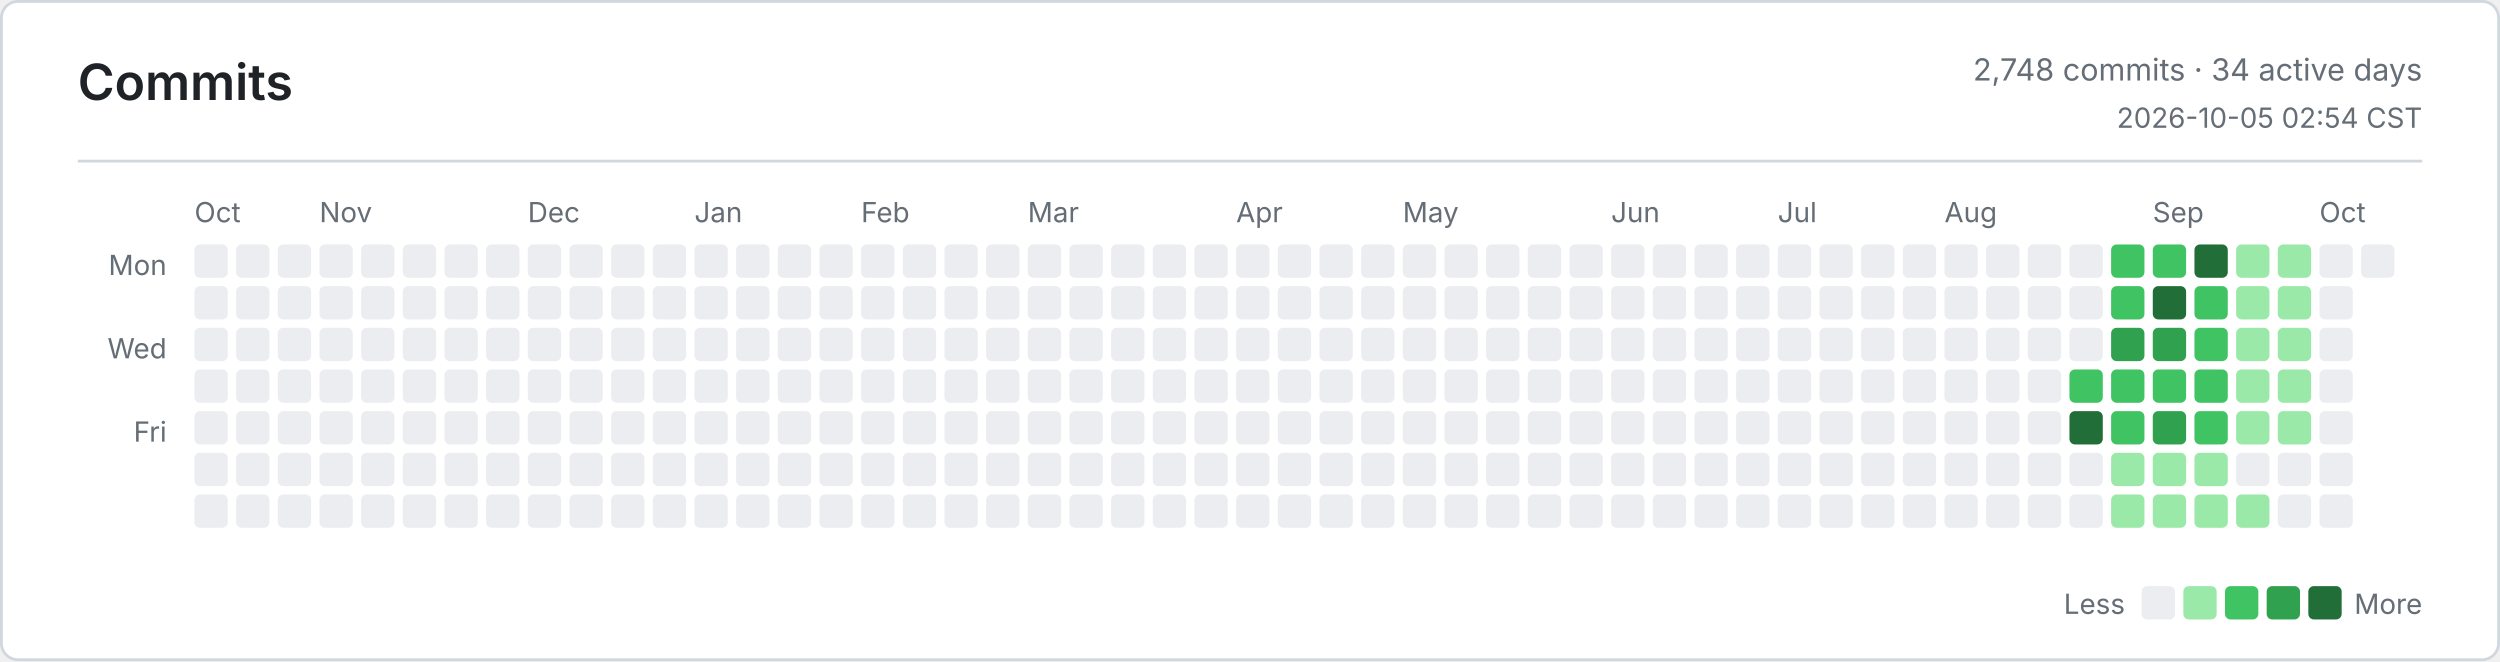
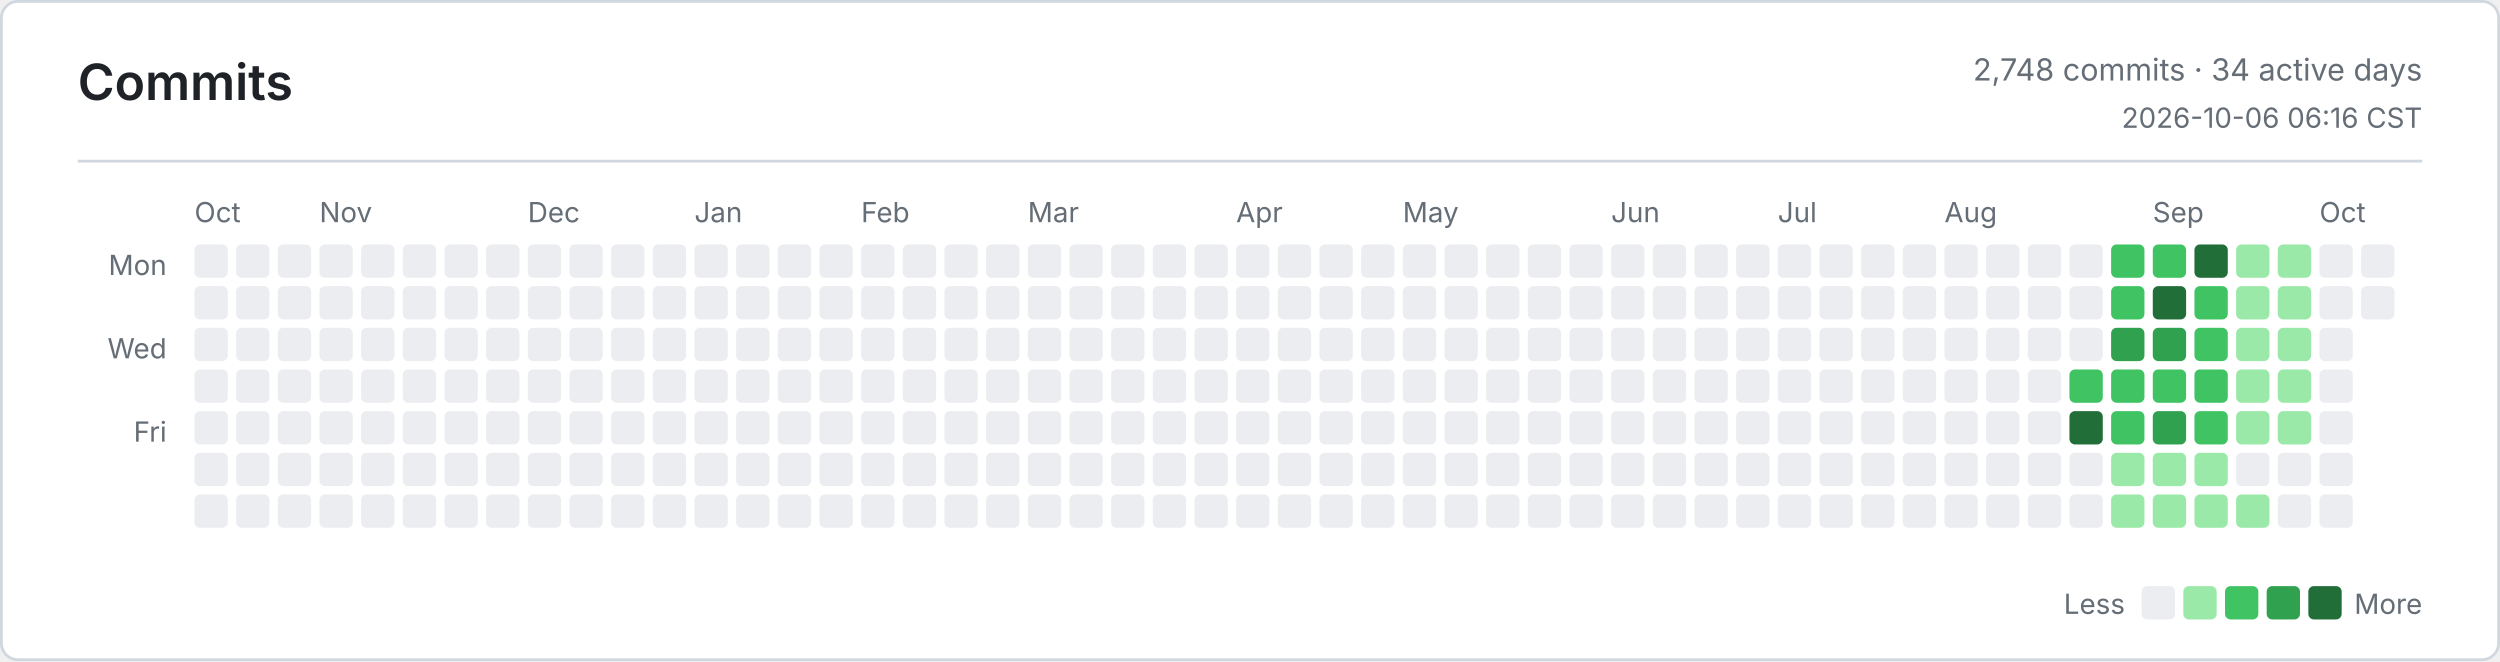
<svg xmlns="http://www.w3.org/2000/svg" width="900" height="238" viewBox="0 0 900 238" role="img" aria-label="Commits">
  <defs>
    <style>
      .bg { fill: #ffffff; }
      .border, .rule { stroke: #d0d7de; }
      .title, .ink, .num { fill: #1f2328; }
      .muted, .tiny { fill: #656d76; }
      .title { font: 600 18px -apple-system, BlinkMacSystemFont, Segoe UI, sans-serif; }
      .ink { font: 600 13px -apple-system, BlinkMacSystemFont, Segoe UI, sans-serif; }
      .num { font: 600 13px ui-monospace, SFMono-Regular, Consolas, monospace; }
      .muted { font: 400 11px -apple-system, BlinkMacSystemFont, Segoe UI, sans-serif; }
      .tiny { font: 400 10px -apple-system, BlinkMacSystemFont, Segoe UI, sans-serif; }
      .level-0 { fill: #ebedf0; }
      .level-1 { fill: #9be9a8; }
      .level-2 { fill: #40c463; }
      .level-3 { fill: #30a14e; }
      .level-4 { fill: #216e39; }
      @media (prefers-color-scheme: dark) {
        .bg { fill: #0d1117; }
        .border, .rule { stroke: #30363d; }
        .title, .ink, .num { fill: #e6edf3; }
        .muted, .tiny { fill: #8b949e; }
        .level-0 { fill: #161b22; }
        .level-1 { fill: #0e4429; }
        .level-2 { fill: #006d32; }
        .level-3 { fill: #26a641; }
        .level-4 { fill: #39d353; }
      }
    </style>
  </defs>
  <rect class="bg border" x="0.5" y="0.5" width="899" height="237" rx="6" fill="none" />
  <text class="title" x="28" y="36">Commits</text>
  <text class="muted" x="872" y="29" text-anchor="end">2,748 commits · 34 active days</text>
-   <text class="tiny" x="872" y="46" text-anchor="end">2026-10-05 02:54 CST</text>
+   <text class="tiny" x="872" y="46" text-anchor="end">2026-10-06 06:16 CST</text>
  <line class="rule" x1="28" y1="58" x2="872" y2="58" />
  <text class="tiny" x="60" y="99" text-anchor="end">Mon</text>
  <text class="tiny" x="60" y="129" text-anchor="end">Wed</text>
  <text class="tiny" x="60" y="159" text-anchor="end">Fri</text>
  <text class="tiny" x="70" y="80">Oct</text>
  <text class="tiny" x="115" y="80">Nov</text>
  <text class="tiny" x="190" y="80">Dec</text>
  <text class="tiny" x="250" y="80">Jan</text>
  <text class="tiny" x="310" y="80">Feb</text>
  <text class="tiny" x="370" y="80">Mar</text>
  <text class="tiny" x="445" y="80">Apr</text>
  <text class="tiny" x="505" y="80">May</text>
  <text class="tiny" x="580" y="80">Jun</text>
  <text class="tiny" x="640" y="80">Jul</text>
  <text class="tiny" x="700" y="80">Aug</text>
  <text class="tiny" x="775" y="80">Sep</text>
  <text class="tiny" x="835" y="80">Oct</text>
  <rect class="level-0" x="70" y="88" width="12" height="12" rx="2" />
  <rect class="level-0" x="70" y="103" width="12" height="12" rx="2" />
  <rect class="level-0" x="70" y="118" width="12" height="12" rx="2" />
  <rect class="level-0" x="70" y="133" width="12" height="12" rx="2" />
  <rect class="level-0" x="70" y="148" width="12" height="12" rx="2" />
  <rect class="level-0" x="70" y="163" width="12" height="12" rx="2" />
  <rect class="level-0" x="70" y="178" width="12" height="12" rx="2" />
  <rect class="level-0" x="85" y="88" width="12" height="12" rx="2" />
  <rect class="level-0" x="85" y="103" width="12" height="12" rx="2" />
  <rect class="level-0" x="85" y="118" width="12" height="12" rx="2" />
  <rect class="level-0" x="85" y="133" width="12" height="12" rx="2" />
  <rect class="level-0" x="85" y="148" width="12" height="12" rx="2" />
  <rect class="level-0" x="85" y="163" width="12" height="12" rx="2" />
  <rect class="level-0" x="85" y="178" width="12" height="12" rx="2" />
  <rect class="level-0" x="100" y="88" width="12" height="12" rx="2" />
  <rect class="level-0" x="100" y="103" width="12" height="12" rx="2" />
  <rect class="level-0" x="100" y="118" width="12" height="12" rx="2" />
  <rect class="level-0" x="100" y="133" width="12" height="12" rx="2" />
  <rect class="level-0" x="100" y="148" width="12" height="12" rx="2" />
  <rect class="level-0" x="100" y="163" width="12" height="12" rx="2" />
  <rect class="level-0" x="100" y="178" width="12" height="12" rx="2" />
  <rect class="level-0" x="115" y="88" width="12" height="12" rx="2" />
  <rect class="level-0" x="115" y="103" width="12" height="12" rx="2" />
  <rect class="level-0" x="115" y="118" width="12" height="12" rx="2" />
  <rect class="level-0" x="115" y="133" width="12" height="12" rx="2" />
  <rect class="level-0" x="115" y="148" width="12" height="12" rx="2" />
  <rect class="level-0" x="115" y="163" width="12" height="12" rx="2" />
  <rect class="level-0" x="115" y="178" width="12" height="12" rx="2" />
  <rect class="level-0" x="130" y="88" width="12" height="12" rx="2" />
  <rect class="level-0" x="130" y="103" width="12" height="12" rx="2" />
  <rect class="level-0" x="130" y="118" width="12" height="12" rx="2" />
  <rect class="level-0" x="130" y="133" width="12" height="12" rx="2" />
  <rect class="level-0" x="130" y="148" width="12" height="12" rx="2" />
  <rect class="level-0" x="130" y="163" width="12" height="12" rx="2" />
  <rect class="level-0" x="130" y="178" width="12" height="12" rx="2" />
  <rect class="level-0" x="145" y="88" width="12" height="12" rx="2" />
  <rect class="level-0" x="145" y="103" width="12" height="12" rx="2" />
  <rect class="level-0" x="145" y="118" width="12" height="12" rx="2" />
  <rect class="level-0" x="145" y="133" width="12" height="12" rx="2" />
  <rect class="level-0" x="145" y="148" width="12" height="12" rx="2" />
  <rect class="level-0" x="145" y="163" width="12" height="12" rx="2" />
  <rect class="level-0" x="145" y="178" width="12" height="12" rx="2" />
  <rect class="level-0" x="160" y="88" width="12" height="12" rx="2" />
  <rect class="level-0" x="160" y="103" width="12" height="12" rx="2" />
  <rect class="level-0" x="160" y="118" width="12" height="12" rx="2" />
  <rect class="level-0" x="160" y="133" width="12" height="12" rx="2" />
  <rect class="level-0" x="160" y="148" width="12" height="12" rx="2" />
  <rect class="level-0" x="160" y="163" width="12" height="12" rx="2" />
  <rect class="level-0" x="160" y="178" width="12" height="12" rx="2" />
  <rect class="level-0" x="175" y="88" width="12" height="12" rx="2" />
  <rect class="level-0" x="175" y="103" width="12" height="12" rx="2" />
  <rect class="level-0" x="175" y="118" width="12" height="12" rx="2" />
  <rect class="level-0" x="175" y="133" width="12" height="12" rx="2" />
  <rect class="level-0" x="175" y="148" width="12" height="12" rx="2" />
  <rect class="level-0" x="175" y="163" width="12" height="12" rx="2" />
  <rect class="level-0" x="175" y="178" width="12" height="12" rx="2" />
  <rect class="level-0" x="190" y="88" width="12" height="12" rx="2" />
  <rect class="level-0" x="190" y="103" width="12" height="12" rx="2" />
  <rect class="level-0" x="190" y="118" width="12" height="12" rx="2" />
  <rect class="level-0" x="190" y="133" width="12" height="12" rx="2" />
  <rect class="level-0" x="190" y="148" width="12" height="12" rx="2" />
  <rect class="level-0" x="190" y="163" width="12" height="12" rx="2" />
  <rect class="level-0" x="190" y="178" width="12" height="12" rx="2" />
  <rect class="level-0" x="205" y="88" width="12" height="12" rx="2" />
  <rect class="level-0" x="205" y="103" width="12" height="12" rx="2" />
  <rect class="level-0" x="205" y="118" width="12" height="12" rx="2" />
  <rect class="level-0" x="205" y="133" width="12" height="12" rx="2" />
  <rect class="level-0" x="205" y="148" width="12" height="12" rx="2" />
  <rect class="level-0" x="205" y="163" width="12" height="12" rx="2" />
  <rect class="level-0" x="205" y="178" width="12" height="12" rx="2" />
  <rect class="level-0" x="220" y="88" width="12" height="12" rx="2" />
  <rect class="level-0" x="220" y="103" width="12" height="12" rx="2" />
  <rect class="level-0" x="220" y="118" width="12" height="12" rx="2" />
  <rect class="level-0" x="220" y="133" width="12" height="12" rx="2" />
  <rect class="level-0" x="220" y="148" width="12" height="12" rx="2" />
  <rect class="level-0" x="220" y="163" width="12" height="12" rx="2" />
  <rect class="level-0" x="220" y="178" width="12" height="12" rx="2" />
  <rect class="level-0" x="235" y="88" width="12" height="12" rx="2" />
  <rect class="level-0" x="235" y="103" width="12" height="12" rx="2" />
  <rect class="level-0" x="235" y="118" width="12" height="12" rx="2" />
  <rect class="level-0" x="235" y="133" width="12" height="12" rx="2" />
  <rect class="level-0" x="235" y="148" width="12" height="12" rx="2" />
  <rect class="level-0" x="235" y="163" width="12" height="12" rx="2" />
  <rect class="level-0" x="235" y="178" width="12" height="12" rx="2" />
  <rect class="level-0" x="250" y="88" width="12" height="12" rx="2" />
  <rect class="level-0" x="250" y="103" width="12" height="12" rx="2" />
  <rect class="level-0" x="250" y="118" width="12" height="12" rx="2" />
  <rect class="level-0" x="250" y="133" width="12" height="12" rx="2" />
  <rect class="level-0" x="250" y="148" width="12" height="12" rx="2" />
  <rect class="level-0" x="250" y="163" width="12" height="12" rx="2" />
  <rect class="level-0" x="250" y="178" width="12" height="12" rx="2" />
  <rect class="level-0" x="265" y="88" width="12" height="12" rx="2" />
  <rect class="level-0" x="265" y="103" width="12" height="12" rx="2" />
  <rect class="level-0" x="265" y="118" width="12" height="12" rx="2" />
  <rect class="level-0" x="265" y="133" width="12" height="12" rx="2" />
  <rect class="level-0" x="265" y="148" width="12" height="12" rx="2" />
  <rect class="level-0" x="265" y="163" width="12" height="12" rx="2" />
  <rect class="level-0" x="265" y="178" width="12" height="12" rx="2" />
  <rect class="level-0" x="280" y="88" width="12" height="12" rx="2" />
  <rect class="level-0" x="280" y="103" width="12" height="12" rx="2" />
  <rect class="level-0" x="280" y="118" width="12" height="12" rx="2" />
  <rect class="level-0" x="280" y="133" width="12" height="12" rx="2" />
  <rect class="level-0" x="280" y="148" width="12" height="12" rx="2" />
  <rect class="level-0" x="280" y="163" width="12" height="12" rx="2" />
  <rect class="level-0" x="280" y="178" width="12" height="12" rx="2" />
  <rect class="level-0" x="295" y="88" width="12" height="12" rx="2" />
  <rect class="level-0" x="295" y="103" width="12" height="12" rx="2" />
  <rect class="level-0" x="295" y="118" width="12" height="12" rx="2" />
  <rect class="level-0" x="295" y="133" width="12" height="12" rx="2" />
  <rect class="level-0" x="295" y="148" width="12" height="12" rx="2" />
  <rect class="level-0" x="295" y="163" width="12" height="12" rx="2" />
  <rect class="level-0" x="295" y="178" width="12" height="12" rx="2" />
  <rect class="level-0" x="310" y="88" width="12" height="12" rx="2" />
  <rect class="level-0" x="310" y="103" width="12" height="12" rx="2" />
  <rect class="level-0" x="310" y="118" width="12" height="12" rx="2" />
  <rect class="level-0" x="310" y="133" width="12" height="12" rx="2" />
  <rect class="level-0" x="310" y="148" width="12" height="12" rx="2" />
  <rect class="level-0" x="310" y="163" width="12" height="12" rx="2" />
  <rect class="level-0" x="310" y="178" width="12" height="12" rx="2" />
  <rect class="level-0" x="325" y="88" width="12" height="12" rx="2" />
  <rect class="level-0" x="325" y="103" width="12" height="12" rx="2" />
  <rect class="level-0" x="325" y="118" width="12" height="12" rx="2" />
  <rect class="level-0" x="325" y="133" width="12" height="12" rx="2" />
  <rect class="level-0" x="325" y="148" width="12" height="12" rx="2" />
  <rect class="level-0" x="325" y="163" width="12" height="12" rx="2" />
  <rect class="level-0" x="325" y="178" width="12" height="12" rx="2" />
  <rect class="level-0" x="340" y="88" width="12" height="12" rx="2" />
  <rect class="level-0" x="340" y="103" width="12" height="12" rx="2" />
  <rect class="level-0" x="340" y="118" width="12" height="12" rx="2" />
  <rect class="level-0" x="340" y="133" width="12" height="12" rx="2" />
  <rect class="level-0" x="340" y="148" width="12" height="12" rx="2" />
  <rect class="level-0" x="340" y="163" width="12" height="12" rx="2" />
  <rect class="level-0" x="340" y="178" width="12" height="12" rx="2" />
  <rect class="level-0" x="355" y="88" width="12" height="12" rx="2" />
  <rect class="level-0" x="355" y="103" width="12" height="12" rx="2" />
  <rect class="level-0" x="355" y="118" width="12" height="12" rx="2" />
  <rect class="level-0" x="355" y="133" width="12" height="12" rx="2" />
  <rect class="level-0" x="355" y="148" width="12" height="12" rx="2" />
  <rect class="level-0" x="355" y="163" width="12" height="12" rx="2" />
  <rect class="level-0" x="355" y="178" width="12" height="12" rx="2" />
  <rect class="level-0" x="370" y="88" width="12" height="12" rx="2" />
  <rect class="level-0" x="370" y="103" width="12" height="12" rx="2" />
  <rect class="level-0" x="370" y="118" width="12" height="12" rx="2" />
  <rect class="level-0" x="370" y="133" width="12" height="12" rx="2" />
  <rect class="level-0" x="370" y="148" width="12" height="12" rx="2" />
  <rect class="level-0" x="370" y="163" width="12" height="12" rx="2" />
  <rect class="level-0" x="370" y="178" width="12" height="12" rx="2" />
  <rect class="level-0" x="385" y="88" width="12" height="12" rx="2" />
  <rect class="level-0" x="385" y="103" width="12" height="12" rx="2" />
  <rect class="level-0" x="385" y="118" width="12" height="12" rx="2" />
  <rect class="level-0" x="385" y="133" width="12" height="12" rx="2" />
  <rect class="level-0" x="385" y="148" width="12" height="12" rx="2" />
  <rect class="level-0" x="385" y="163" width="12" height="12" rx="2" />
  <rect class="level-0" x="385" y="178" width="12" height="12" rx="2" />
  <rect class="level-0" x="400" y="88" width="12" height="12" rx="2" />
  <rect class="level-0" x="400" y="103" width="12" height="12" rx="2" />
  <rect class="level-0" x="400" y="118" width="12" height="12" rx="2" />
  <rect class="level-0" x="400" y="133" width="12" height="12" rx="2" />
  <rect class="level-0" x="400" y="148" width="12" height="12" rx="2" />
  <rect class="level-0" x="400" y="163" width="12" height="12" rx="2" />
  <rect class="level-0" x="400" y="178" width="12" height="12" rx="2" />
  <rect class="level-0" x="415" y="88" width="12" height="12" rx="2" />
  <rect class="level-0" x="415" y="103" width="12" height="12" rx="2" />
  <rect class="level-0" x="415" y="118" width="12" height="12" rx="2" />
  <rect class="level-0" x="415" y="133" width="12" height="12" rx="2" />
  <rect class="level-0" x="415" y="148" width="12" height="12" rx="2" />
  <rect class="level-0" x="415" y="163" width="12" height="12" rx="2" />
  <rect class="level-0" x="415" y="178" width="12" height="12" rx="2" />
  <rect class="level-0" x="430" y="88" width="12" height="12" rx="2" />
  <rect class="level-0" x="430" y="103" width="12" height="12" rx="2" />
  <rect class="level-0" x="430" y="118" width="12" height="12" rx="2" />
  <rect class="level-0" x="430" y="133" width="12" height="12" rx="2" />
  <rect class="level-0" x="430" y="148" width="12" height="12" rx="2" />
  <rect class="level-0" x="430" y="163" width="12" height="12" rx="2" />
  <rect class="level-0" x="430" y="178" width="12" height="12" rx="2" />
  <rect class="level-0" x="445" y="88" width="12" height="12" rx="2" />
  <rect class="level-0" x="445" y="103" width="12" height="12" rx="2" />
  <rect class="level-0" x="445" y="118" width="12" height="12" rx="2" />
  <rect class="level-0" x="445" y="133" width="12" height="12" rx="2" />
  <rect class="level-0" x="445" y="148" width="12" height="12" rx="2" />
  <rect class="level-0" x="445" y="163" width="12" height="12" rx="2" />
  <rect class="level-0" x="445" y="178" width="12" height="12" rx="2" />
  <rect class="level-0" x="460" y="88" width="12" height="12" rx="2" />
  <rect class="level-0" x="460" y="103" width="12" height="12" rx="2" />
  <rect class="level-0" x="460" y="118" width="12" height="12" rx="2" />
  <rect class="level-0" x="460" y="133" width="12" height="12" rx="2" />
  <rect class="level-0" x="460" y="148" width="12" height="12" rx="2" />
  <rect class="level-0" x="460" y="163" width="12" height="12" rx="2" />
  <rect class="level-0" x="460" y="178" width="12" height="12" rx="2" />
  <rect class="level-0" x="475" y="88" width="12" height="12" rx="2" />
  <rect class="level-0" x="475" y="103" width="12" height="12" rx="2" />
  <rect class="level-0" x="475" y="118" width="12" height="12" rx="2" />
  <rect class="level-0" x="475" y="133" width="12" height="12" rx="2" />
  <rect class="level-0" x="475" y="148" width="12" height="12" rx="2" />
  <rect class="level-0" x="475" y="163" width="12" height="12" rx="2" />
  <rect class="level-0" x="475" y="178" width="12" height="12" rx="2" />
  <rect class="level-0" x="490" y="88" width="12" height="12" rx="2" />
  <rect class="level-0" x="490" y="103" width="12" height="12" rx="2" />
  <rect class="level-0" x="490" y="118" width="12" height="12" rx="2" />
  <rect class="level-0" x="490" y="133" width="12" height="12" rx="2" />
  <rect class="level-0" x="490" y="148" width="12" height="12" rx="2" />
  <rect class="level-0" x="490" y="163" width="12" height="12" rx="2" />
  <rect class="level-0" x="490" y="178" width="12" height="12" rx="2" />
  <rect class="level-0" x="505" y="88" width="12" height="12" rx="2" />
  <rect class="level-0" x="505" y="103" width="12" height="12" rx="2" />
  <rect class="level-0" x="505" y="118" width="12" height="12" rx="2" />
  <rect class="level-0" x="505" y="133" width="12" height="12" rx="2" />
  <rect class="level-0" x="505" y="148" width="12" height="12" rx="2" />
  <rect class="level-0" x="505" y="163" width="12" height="12" rx="2" />
  <rect class="level-0" x="505" y="178" width="12" height="12" rx="2" />
  <rect class="level-0" x="520" y="88" width="12" height="12" rx="2" />
  <rect class="level-0" x="520" y="103" width="12" height="12" rx="2" />
  <rect class="level-0" x="520" y="118" width="12" height="12" rx="2" />
  <rect class="level-0" x="520" y="133" width="12" height="12" rx="2" />
  <rect class="level-0" x="520" y="148" width="12" height="12" rx="2" />
  <rect class="level-0" x="520" y="163" width="12" height="12" rx="2" />
  <rect class="level-0" x="520" y="178" width="12" height="12" rx="2" />
  <rect class="level-0" x="535" y="88" width="12" height="12" rx="2" />
  <rect class="level-0" x="535" y="103" width="12" height="12" rx="2" />
  <rect class="level-0" x="535" y="118" width="12" height="12" rx="2" />
  <rect class="level-0" x="535" y="133" width="12" height="12" rx="2" />
  <rect class="level-0" x="535" y="148" width="12" height="12" rx="2" />
  <rect class="level-0" x="535" y="163" width="12" height="12" rx="2" />
  <rect class="level-0" x="535" y="178" width="12" height="12" rx="2" />
  <rect class="level-0" x="550" y="88" width="12" height="12" rx="2" />
  <rect class="level-0" x="550" y="103" width="12" height="12" rx="2" />
  <rect class="level-0" x="550" y="118" width="12" height="12" rx="2" />
  <rect class="level-0" x="550" y="133" width="12" height="12" rx="2" />
  <rect class="level-0" x="550" y="148" width="12" height="12" rx="2" />
  <rect class="level-0" x="550" y="163" width="12" height="12" rx="2" />
  <rect class="level-0" x="550" y="178" width="12" height="12" rx="2" />
  <rect class="level-0" x="565" y="88" width="12" height="12" rx="2" />
  <rect class="level-0" x="565" y="103" width="12" height="12" rx="2" />
  <rect class="level-0" x="565" y="118" width="12" height="12" rx="2" />
  <rect class="level-0" x="565" y="133" width="12" height="12" rx="2" />
  <rect class="level-0" x="565" y="148" width="12" height="12" rx="2" />
  <rect class="level-0" x="565" y="163" width="12" height="12" rx="2" />
  <rect class="level-0" x="565" y="178" width="12" height="12" rx="2" />
  <rect class="level-0" x="580" y="88" width="12" height="12" rx="2" />
  <rect class="level-0" x="580" y="103" width="12" height="12" rx="2" />
  <rect class="level-0" x="580" y="118" width="12" height="12" rx="2" />
  <rect class="level-0" x="580" y="133" width="12" height="12" rx="2" />
  <rect class="level-0" x="580" y="148" width="12" height="12" rx="2" />
  <rect class="level-0" x="580" y="163" width="12" height="12" rx="2" />
  <rect class="level-0" x="580" y="178" width="12" height="12" rx="2" />
  <rect class="level-0" x="595" y="88" width="12" height="12" rx="2" />
  <rect class="level-0" x="595" y="103" width="12" height="12" rx="2" />
  <rect class="level-0" x="595" y="118" width="12" height="12" rx="2" />
  <rect class="level-0" x="595" y="133" width="12" height="12" rx="2" />
  <rect class="level-0" x="595" y="148" width="12" height="12" rx="2" />
  <rect class="level-0" x="595" y="163" width="12" height="12" rx="2" />
  <rect class="level-0" x="595" y="178" width="12" height="12" rx="2" />
  <rect class="level-0" x="610" y="88" width="12" height="12" rx="2" />
  <rect class="level-0" x="610" y="103" width="12" height="12" rx="2" />
  <rect class="level-0" x="610" y="118" width="12" height="12" rx="2" />
  <rect class="level-0" x="610" y="133" width="12" height="12" rx="2" />
  <rect class="level-0" x="610" y="148" width="12" height="12" rx="2" />
  <rect class="level-0" x="610" y="163" width="12" height="12" rx="2" />
  <rect class="level-0" x="610" y="178" width="12" height="12" rx="2" />
  <rect class="level-0" x="625" y="88" width="12" height="12" rx="2" />
  <rect class="level-0" x="625" y="103" width="12" height="12" rx="2" />
  <rect class="level-0" x="625" y="118" width="12" height="12" rx="2" />
  <rect class="level-0" x="625" y="133" width="12" height="12" rx="2" />
  <rect class="level-0" x="625" y="148" width="12" height="12" rx="2" />
  <rect class="level-0" x="625" y="163" width="12" height="12" rx="2" />
  <rect class="level-0" x="625" y="178" width="12" height="12" rx="2" />
  <rect class="level-0" x="640" y="88" width="12" height="12" rx="2" />
  <rect class="level-0" x="640" y="103" width="12" height="12" rx="2" />
  <rect class="level-0" x="640" y="118" width="12" height="12" rx="2" />
  <rect class="level-0" x="640" y="133" width="12" height="12" rx="2" />
  <rect class="level-0" x="640" y="148" width="12" height="12" rx="2" />
  <rect class="level-0" x="640" y="163" width="12" height="12" rx="2" />
  <rect class="level-0" x="640" y="178" width="12" height="12" rx="2" />
  <rect class="level-0" x="655" y="88" width="12" height="12" rx="2" />
  <rect class="level-0" x="655" y="103" width="12" height="12" rx="2" />
  <rect class="level-0" x="655" y="118" width="12" height="12" rx="2" />
  <rect class="level-0" x="655" y="133" width="12" height="12" rx="2" />
  <rect class="level-0" x="655" y="148" width="12" height="12" rx="2" />
  <rect class="level-0" x="655" y="163" width="12" height="12" rx="2" />
  <rect class="level-0" x="655" y="178" width="12" height="12" rx="2" />
  <rect class="level-0" x="670" y="88" width="12" height="12" rx="2" />
  <rect class="level-0" x="670" y="103" width="12" height="12" rx="2" />
  <rect class="level-0" x="670" y="118" width="12" height="12" rx="2" />
  <rect class="level-0" x="670" y="133" width="12" height="12" rx="2" />
  <rect class="level-0" x="670" y="148" width="12" height="12" rx="2" />
  <rect class="level-0" x="670" y="163" width="12" height="12" rx="2" />
  <rect class="level-0" x="670" y="178" width="12" height="12" rx="2" />
  <rect class="level-0" x="685" y="88" width="12" height="12" rx="2" />
  <rect class="level-0" x="685" y="103" width="12" height="12" rx="2" />
  <rect class="level-0" x="685" y="118" width="12" height="12" rx="2" />
  <rect class="level-0" x="685" y="133" width="12" height="12" rx="2" />
  <rect class="level-0" x="685" y="148" width="12" height="12" rx="2" />
  <rect class="level-0" x="685" y="163" width="12" height="12" rx="2" />
  <rect class="level-0" x="685" y="178" width="12" height="12" rx="2" />
  <rect class="level-0" x="700" y="88" width="12" height="12" rx="2" />
  <rect class="level-0" x="700" y="103" width="12" height="12" rx="2" />
  <rect class="level-0" x="700" y="118" width="12" height="12" rx="2" />
  <rect class="level-0" x="700" y="133" width="12" height="12" rx="2" />
  <rect class="level-0" x="700" y="148" width="12" height="12" rx="2" />
  <rect class="level-0" x="700" y="163" width="12" height="12" rx="2" />
  <rect class="level-0" x="700" y="178" width="12" height="12" rx="2" />
  <rect class="level-0" x="715" y="88" width="12" height="12" rx="2" />
  <rect class="level-0" x="715" y="103" width="12" height="12" rx="2" />
  <rect class="level-0" x="715" y="118" width="12" height="12" rx="2" />
  <rect class="level-0" x="715" y="133" width="12" height="12" rx="2" />
  <rect class="level-0" x="715" y="148" width="12" height="12" rx="2" />
  <rect class="level-0" x="715" y="163" width="12" height="12" rx="2" />
  <rect class="level-0" x="715" y="178" width="12" height="12" rx="2" />
  <rect class="level-0" x="730" y="88" width="12" height="12" rx="2" />
  <rect class="level-0" x="730" y="103" width="12" height="12" rx="2" />
  <rect class="level-0" x="730" y="118" width="12" height="12" rx="2" />
  <rect class="level-0" x="730" y="133" width="12" height="12" rx="2" />
  <rect class="level-0" x="730" y="148" width="12" height="12" rx="2" />
  <rect class="level-0" x="730" y="163" width="12" height="12" rx="2" />
  <rect class="level-0" x="730" y="178" width="12" height="12" rx="2" />
  <rect class="level-0" x="745" y="88" width="12" height="12" rx="2" />
  <rect class="level-0" x="745" y="103" width="12" height="12" rx="2" />
  <rect class="level-0" x="745" y="118" width="12" height="12" rx="2" />
  <rect class="level-2" x="745" y="133" width="12" height="12" rx="2" />
  <rect class="level-4" x="745" y="148" width="12" height="12" rx="2" />
  <rect class="level-0" x="745" y="163" width="12" height="12" rx="2" />
  <rect class="level-0" x="745" y="178" width="12" height="12" rx="2" />
  <rect class="level-2" x="760" y="88" width="12" height="12" rx="2" />
  <rect class="level-2" x="760" y="103" width="12" height="12" rx="2" />
  <rect class="level-3" x="760" y="118" width="12" height="12" rx="2" />
  <rect class="level-2" x="760" y="133" width="12" height="12" rx="2" />
  <rect class="level-2" x="760" y="148" width="12" height="12" rx="2" />
  <rect class="level-1" x="760" y="163" width="12" height="12" rx="2" />
  <rect class="level-1" x="760" y="178" width="12" height="12" rx="2" />
  <rect class="level-2" x="775" y="88" width="12" height="12" rx="2" />
  <rect class="level-4" x="775" y="103" width="12" height="12" rx="2" />
  <rect class="level-3" x="775" y="118" width="12" height="12" rx="2" />
  <rect class="level-2" x="775" y="133" width="12" height="12" rx="2" />
  <rect class="level-3" x="775" y="148" width="12" height="12" rx="2" />
  <rect class="level-1" x="775" y="163" width="12" height="12" rx="2" />
  <rect class="level-1" x="775" y="178" width="12" height="12" rx="2" />
  <rect class="level-4" x="790" y="88" width="12" height="12" rx="2" />
  <rect class="level-2" x="790" y="103" width="12" height="12" rx="2" />
  <rect class="level-2" x="790" y="118" width="12" height="12" rx="2" />
  <rect class="level-2" x="790" y="133" width="12" height="12" rx="2" />
  <rect class="level-2" x="790" y="148" width="12" height="12" rx="2" />
  <rect class="level-1" x="790" y="163" width="12" height="12" rx="2" />
  <rect class="level-1" x="790" y="178" width="12" height="12" rx="2" />
  <rect class="level-1" x="805" y="88" width="12" height="12" rx="2" />
  <rect class="level-1" x="805" y="103" width="12" height="12" rx="2" />
  <rect class="level-1" x="805" y="118" width="12" height="12" rx="2" />
  <rect class="level-1" x="805" y="133" width="12" height="12" rx="2" />
  <rect class="level-1" x="805" y="148" width="12" height="12" rx="2" />
  <rect class="level-0" x="805" y="163" width="12" height="12" rx="2" />
  <rect class="level-1" x="805" y="178" width="12" height="12" rx="2" />
  <rect class="level-1" x="820" y="88" width="12" height="12" rx="2" />
  <rect class="level-1" x="820" y="103" width="12" height="12" rx="2" />
  <rect class="level-1" x="820" y="118" width="12" height="12" rx="2" />
  <rect class="level-1" x="820" y="133" width="12" height="12" rx="2" />
  <rect class="level-1" x="820" y="148" width="12" height="12" rx="2" />
  <rect class="level-0" x="820" y="163" width="12" height="12" rx="2" />
  <rect class="level-0" x="820" y="178" width="12" height="12" rx="2" />
  <rect class="level-0" x="835" y="88" width="12" height="12" rx="2" />
  <rect class="level-0" x="835" y="103" width="12" height="12" rx="2" />
  <rect class="level-0" x="835" y="118" width="12" height="12" rx="2" />
  <rect class="level-0" x="835" y="133" width="12" height="12" rx="2" />
  <rect class="level-0" x="835" y="148" width="12" height="12" rx="2" />
  <rect class="level-0" x="835" y="163" width="12" height="12" rx="2" />
  <rect class="level-0" x="835" y="178" width="12" height="12" rx="2" />
  <rect class="level-0" x="850" y="88" width="12" height="12" rx="2" />
+   <rect class="level-0" x="850" y="103" width="12" height="12" rx="2" />
  <text class="tiny" x="765" y="221" text-anchor="end">Less</text>
  <rect class="level-0" x="771" y="211" width="12" height="12" rx="2" />
  <rect class="level-1" x="786" y="211" width="12" height="12" rx="2" />
  <rect class="level-2" x="801" y="211" width="12" height="12" rx="2" />
  <rect class="level-3" x="816" y="211" width="12" height="12" rx="2" />
  <rect class="level-4" x="831" y="211" width="12" height="12" rx="2" />
  <text class="tiny" x="872" y="221" text-anchor="end">More</text>
</svg>
